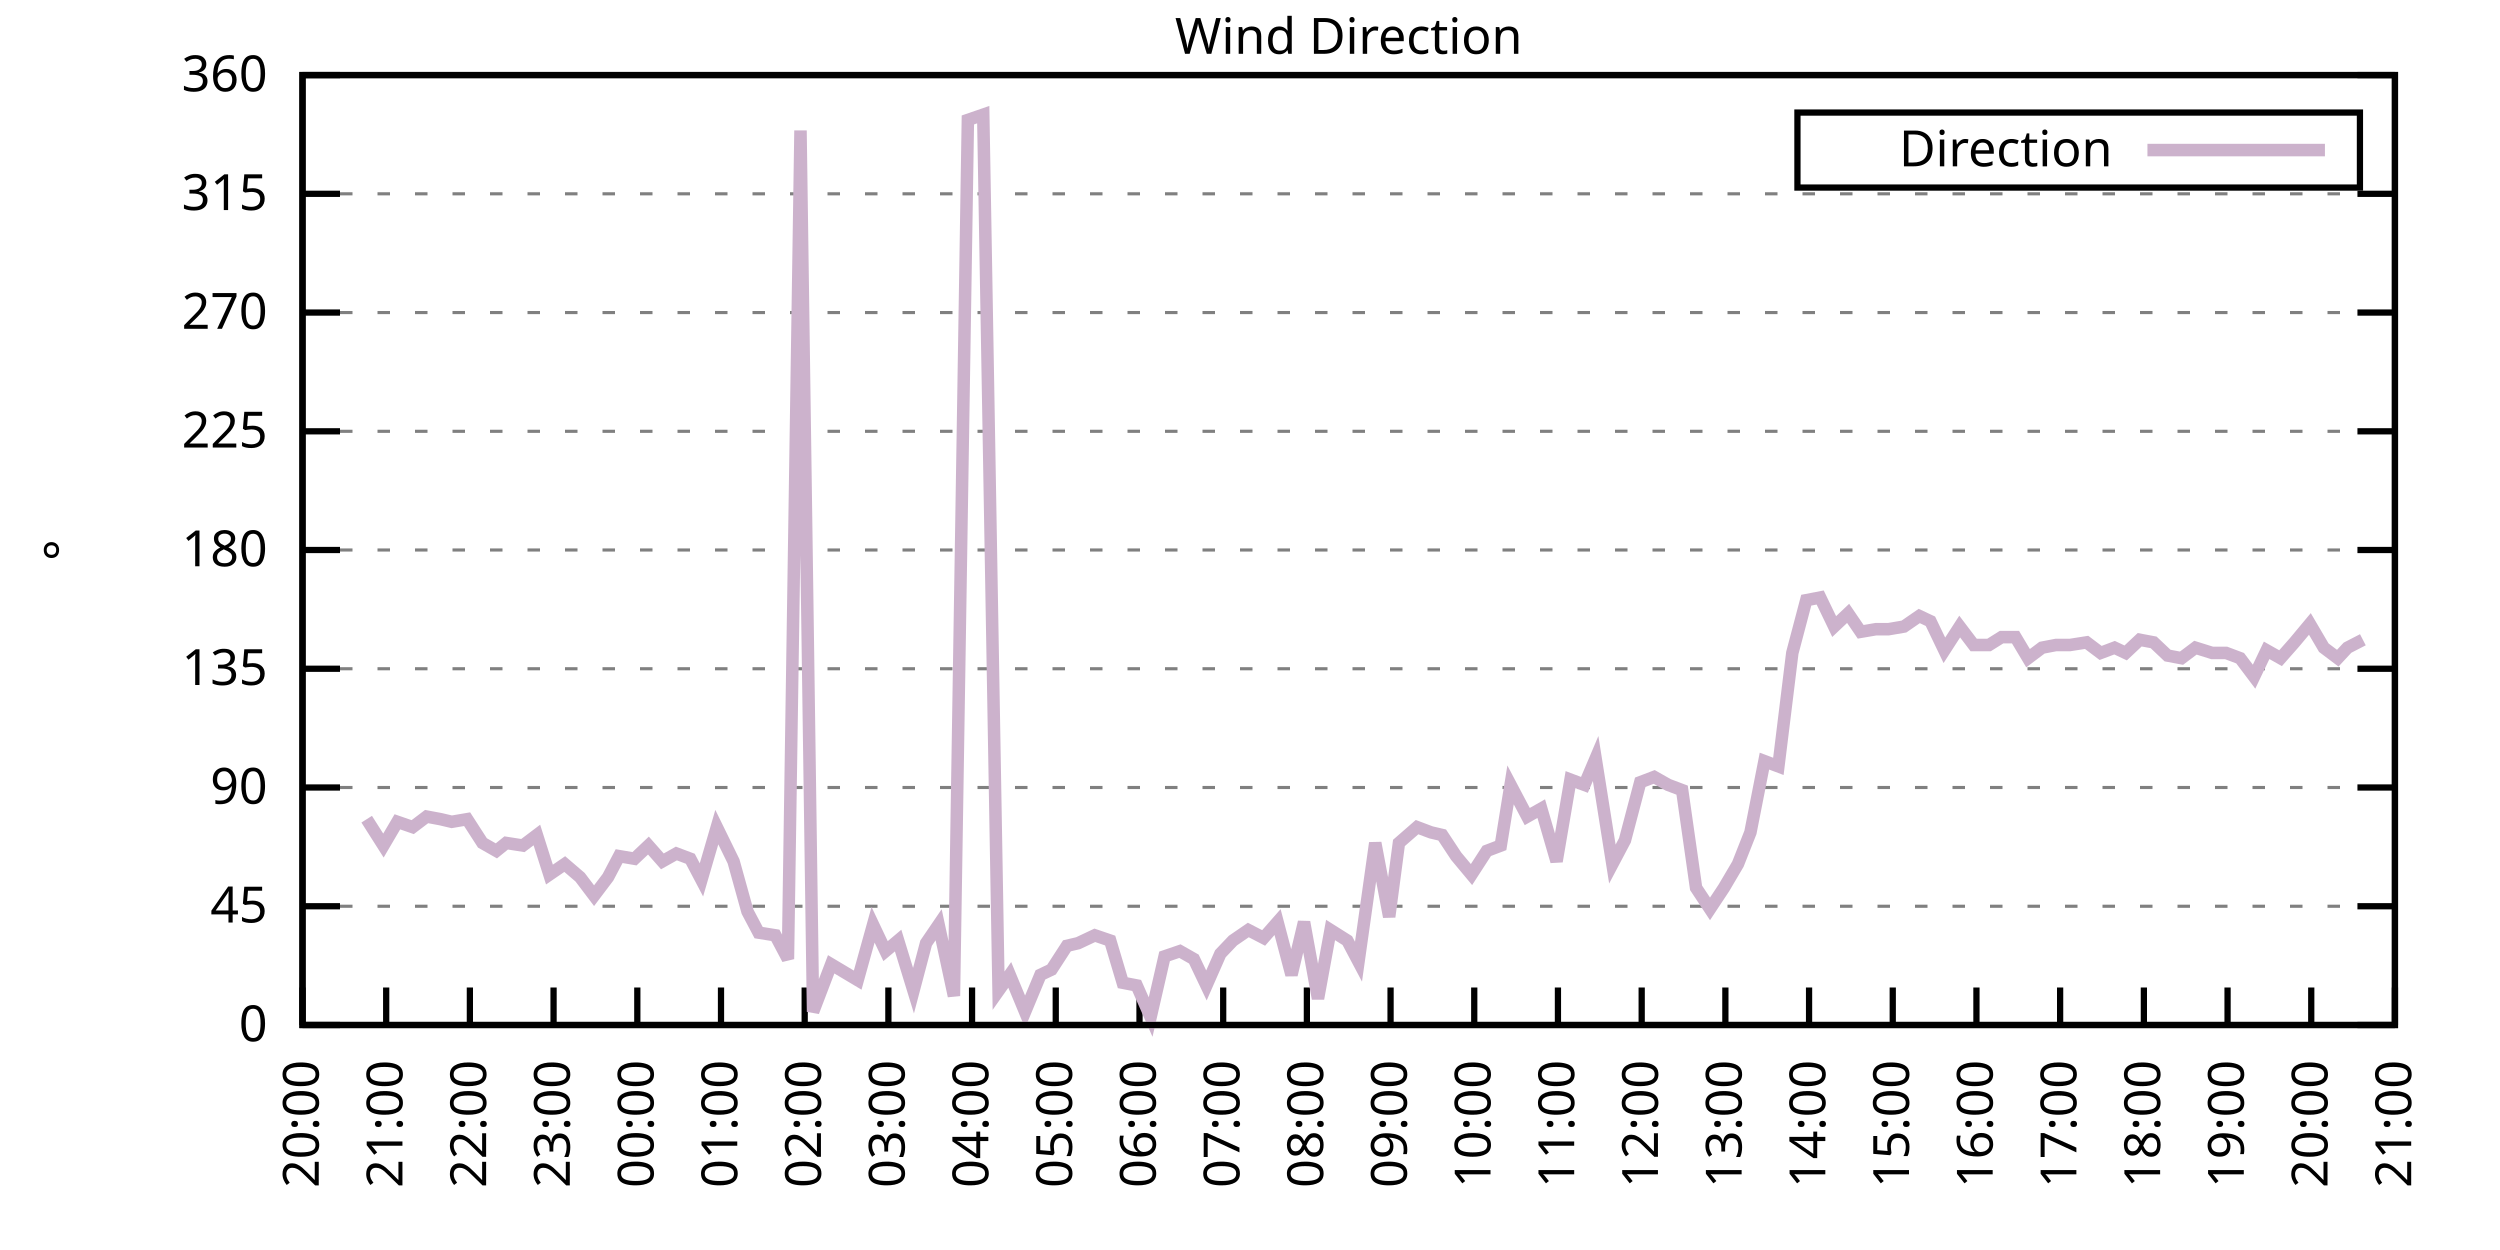
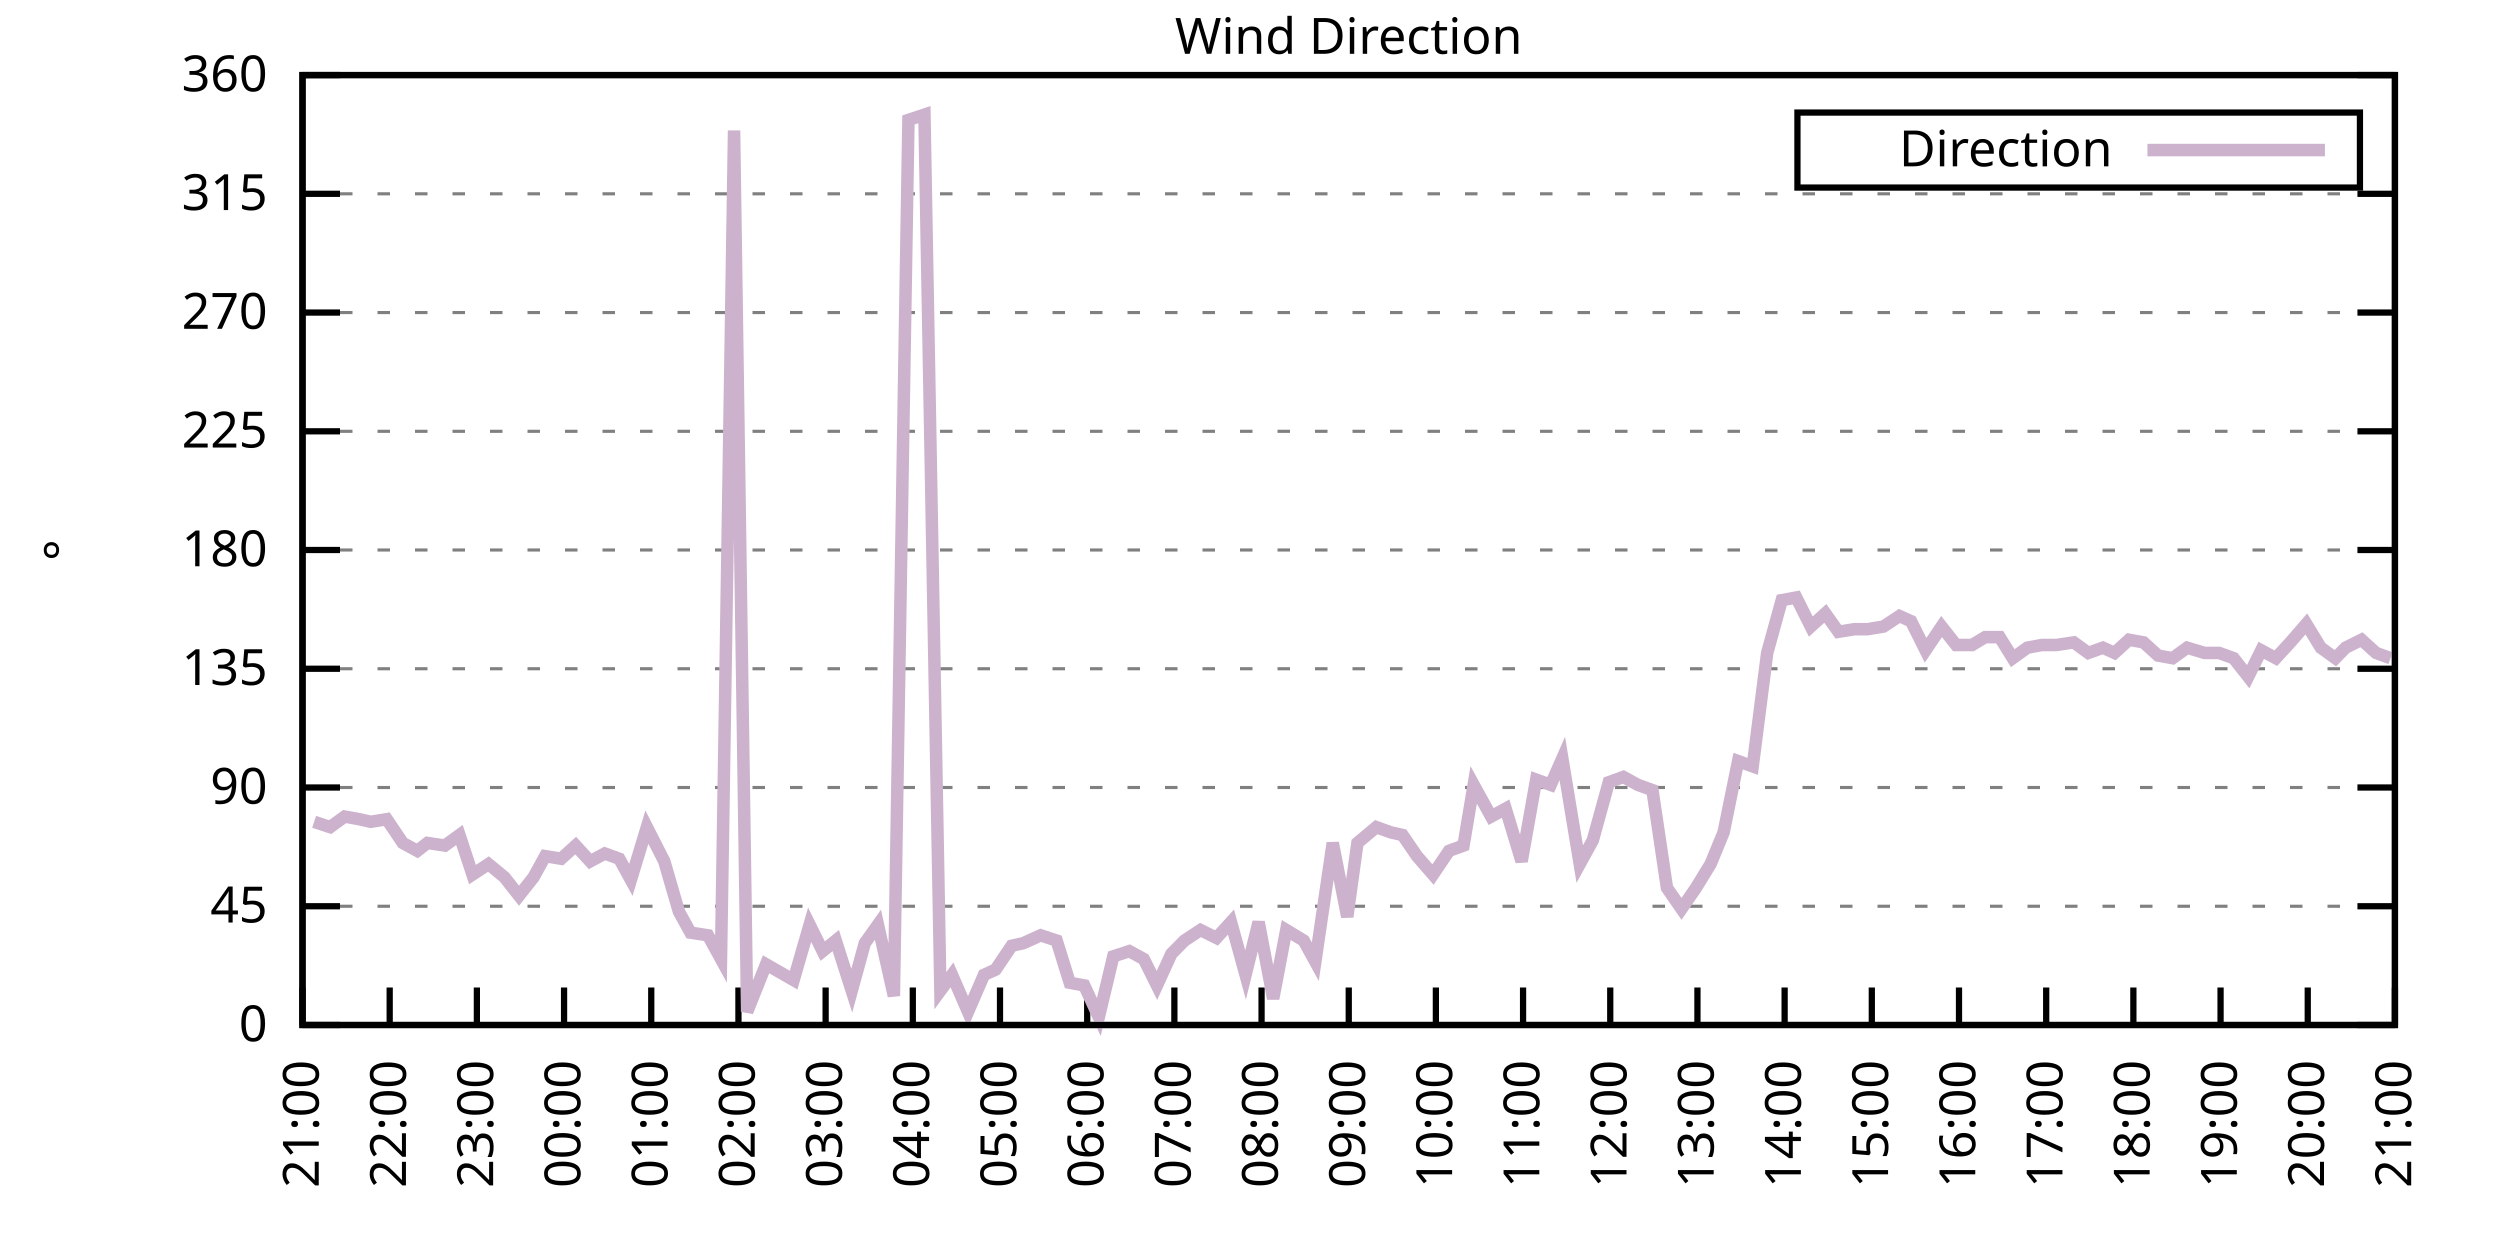
<svg xmlns="http://www.w3.org/2000/svg" xmlns:xlink="http://www.w3.org/1999/xlink" width="400" height="200" viewBox="0 0 400 200">
  <g id="gnuplot_canvas">
    <rect x="0" y="0" width="400" height="200" fill="none" />
    <defs>
      <circle id="gpDot" r="0.5" stroke-width="0.5" stroke="currentColor" />
      <path id="gpPt0" stroke-width="0.333" stroke="currentColor" d="M-1,0 h2 M0,-1 v2" />
      <path id="gpPt1" stroke-width="0.333" stroke="currentColor" d="M-1,-1 L1,1 M1,-1 L-1,1" />
      <path id="gpPt2" stroke-width="0.333" stroke="currentColor" d="M-1,0 L1,0 M0,-1 L0,1 M-1,-1 L1,1 M-1,1 L1,-1" />
      <rect id="gpPt3" stroke-width="0.333" stroke="currentColor" x="-1" y="-1" width="2" height="2" />
      <rect id="gpPt4" stroke-width="0.333" stroke="currentColor" fill="currentColor" x="-1" y="-1" width="2" height="2" />
      <circle id="gpPt5" stroke-width="0.333" stroke="currentColor" cx="0" cy="0" r="1" />
      <use xlink:href="#gpPt5" id="gpPt6" fill="currentColor" stroke="none" />
      <path id="gpPt7" stroke-width="0.333" stroke="currentColor" d="M0,-1.33 L-1.33,0.67 L1.33,0.67 z" />
      <use xlink:href="#gpPt7" id="gpPt8" fill="currentColor" stroke="none" />
      <use xlink:href="#gpPt7" id="gpPt9" stroke="currentColor" transform="rotate(180)" />
      <use xlink:href="#gpPt9" id="gpPt10" fill="currentColor" stroke="none" />
      <use xlink:href="#gpPt3" id="gpPt11" stroke="currentColor" transform="rotate(45)" />
      <use xlink:href="#gpPt11" id="gpPt12" fill="currentColor" stroke="none" />
      <path id="gpPt13" stroke-width="0.333" stroke="currentColor" d="M0,1.330 L1.265,0.411 L0.782,-1.067 L-0.782,-1.076 L-1.265,0.411 z" />
      <use xlink:href="#gpPt13" id="gpPt14" fill="currentColor" stroke="none" />
      <filter id="textbox" filterUnits="objectBoundingBox" x="0" y="0" height="1" width="1">
        <feFlood flood-color="white" flood-opacity="1" result="bgnd" />
        <feComposite in="SourceGraphic" in2="bgnd" operator="atop" />
      </filter>
      <filter id="greybox" filterUnits="objectBoundingBox" x="0" y="0" height="1" width="1">
        <feFlood flood-color="lightgrey" flood-opacity="1" result="grey" />
        <feComposite in="SourceGraphic" in2="grey" operator="atop" />
      </filter>
    </defs>
    <g fill="none" color="white" stroke="currentColor" stroke-width="1.00" stroke-linecap="butt" stroke-linejoin="miter">
</g>
    <g fill="none" color="black" stroke="currentColor" stroke-width="1.00" stroke-linecap="butt" stroke-linejoin="miter">
      <g stroke="none" shape-rendering="crispEdges">
        <polygon fill="rgb(255, 255, 255)" points="48.40,164.00 383.18,164.00 383.18,12.02 48.40,12.02 " />
      </g>
    </g>
    <g fill="none" color="black" stroke="currentColor" stroke-width="1.00" stroke-linecap="butt" stroke-linejoin="miter">
</g>
    <g fill="none" color="black" stroke="black" stroke-width="0.50" stroke-linecap="butt" stroke-linejoin="miter">
</g>
    <g fill="none" color="gray" stroke="currentColor" stroke-width="0.50" stroke-linecap="butt" stroke-linejoin="miter">
      <path stroke="gray" stroke-dasharray="2,4" class="gridline" d="M48.40,164.00 L383.19,164.00  " />
    </g>
    <g fill="none" color="gray" stroke="gray" stroke-width="1.00" stroke-linecap="butt" stroke-linejoin="miter">
</g>
    <g fill="none" color="black" stroke="currentColor" stroke-width="1.00" stroke-linecap="butt" stroke-linejoin="miter">
      <path stroke="black" d="M48.40,164.00 L54.40,164.00 M383.19,164.00 L377.19,164.00  " />
      <g transform="translate(42.80,166.60)" stroke="none" fill="black" font-family="Sans" font-size="8.00" text-anchor="end">
        <text>
          <tspan font-family="Sans"> 0</tspan>
        </text>
      </g>
    </g>
    <g fill="none" color="black" stroke="currentColor" stroke-width="1.00" stroke-linecap="butt" stroke-linejoin="miter">
</g>
    <g fill="none" color="black" stroke="black" stroke-width="0.50" stroke-linecap="butt" stroke-linejoin="miter">
</g>
    <g fill="none" color="gray" stroke="currentColor" stroke-width="0.50" stroke-linecap="butt" stroke-linejoin="miter">
      <path stroke="gray" stroke-dasharray="2,4" class="gridline" d="M48.40,145.00 L383.19,145.00  " />
    </g>
    <g fill="none" color="gray" stroke="gray" stroke-width="1.00" stroke-linecap="butt" stroke-linejoin="miter">
</g>
    <g fill="none" color="black" stroke="currentColor" stroke-width="1.00" stroke-linecap="butt" stroke-linejoin="miter">
      <path stroke="black" d="M48.40,145.00 L54.40,145.00 M383.19,145.00 L377.19,145.00  " />
      <g transform="translate(42.80,147.60)" stroke="none" fill="black" font-family="Sans" font-size="8.00" text-anchor="end">
        <text>
          <tspan font-family="Sans"> 45</tspan>
        </text>
      </g>
    </g>
    <g fill="none" color="black" stroke="currentColor" stroke-width="1.00" stroke-linecap="butt" stroke-linejoin="miter">
</g>
    <g fill="none" color="black" stroke="black" stroke-width="0.50" stroke-linecap="butt" stroke-linejoin="miter">
</g>
    <g fill="none" color="gray" stroke="currentColor" stroke-width="0.50" stroke-linecap="butt" stroke-linejoin="miter">
      <path stroke="gray" stroke-dasharray="2,4" class="gridline" d="M48.40,126.00 L383.19,126.00  " />
    </g>
    <g fill="none" color="gray" stroke="gray" stroke-width="1.00" stroke-linecap="butt" stroke-linejoin="miter">
</g>
    <g fill="none" color="black" stroke="currentColor" stroke-width="1.00" stroke-linecap="butt" stroke-linejoin="miter">
      <path stroke="black" d="M48.40,126.00 L54.40,126.00 M383.19,126.00 L377.19,126.00  " />
      <g transform="translate(42.80,128.60)" stroke="none" fill="black" font-family="Sans" font-size="8.00" text-anchor="end">
        <text>
          <tspan font-family="Sans"> 90</tspan>
        </text>
      </g>
    </g>
    <g fill="none" color="black" stroke="currentColor" stroke-width="1.00" stroke-linecap="butt" stroke-linejoin="miter">
</g>
    <g fill="none" color="black" stroke="black" stroke-width="0.50" stroke-linecap="butt" stroke-linejoin="miter">
</g>
    <g fill="none" color="gray" stroke="currentColor" stroke-width="0.50" stroke-linecap="butt" stroke-linejoin="miter">
      <path stroke="gray" stroke-dasharray="2,4" class="gridline" d="M48.40,107.00 L383.19,107.00  " />
    </g>
    <g fill="none" color="gray" stroke="gray" stroke-width="1.00" stroke-linecap="butt" stroke-linejoin="miter">
</g>
    <g fill="none" color="black" stroke="currentColor" stroke-width="1.00" stroke-linecap="butt" stroke-linejoin="miter">
      <path stroke="black" d="M48.40,107.00 L54.40,107.00 M383.19,107.00 L377.19,107.00  " />
      <g transform="translate(42.80,109.60)" stroke="none" fill="black" font-family="Sans" font-size="8.00" text-anchor="end">
        <text>
          <tspan font-family="Sans"> 135</tspan>
        </text>
      </g>
    </g>
    <g fill="none" color="black" stroke="currentColor" stroke-width="1.00" stroke-linecap="butt" stroke-linejoin="miter">
</g>
    <g fill="none" color="black" stroke="black" stroke-width="0.50" stroke-linecap="butt" stroke-linejoin="miter">
</g>
    <g fill="none" color="gray" stroke="currentColor" stroke-width="0.50" stroke-linecap="butt" stroke-linejoin="miter">
      <path stroke="gray" stroke-dasharray="2,4" class="gridline" d="M48.40,88.00 L383.19,88.00  " />
    </g>
    <g fill="none" color="gray" stroke="gray" stroke-width="1.00" stroke-linecap="butt" stroke-linejoin="miter">
</g>
    <g fill="none" color="black" stroke="currentColor" stroke-width="1.00" stroke-linecap="butt" stroke-linejoin="miter">
      <path stroke="black" d="M48.40,88.00 L54.40,88.00 M383.19,88.00 L377.19,88.00  " />
      <g transform="translate(42.80,90.60)" stroke="none" fill="black" font-family="Sans" font-size="8.00" text-anchor="end">
        <text>
          <tspan font-family="Sans"> 180</tspan>
        </text>
      </g>
    </g>
    <g fill="none" color="black" stroke="currentColor" stroke-width="1.00" stroke-linecap="butt" stroke-linejoin="miter">
</g>
    <g fill="none" color="black" stroke="black" stroke-width="0.50" stroke-linecap="butt" stroke-linejoin="miter">
</g>
    <g fill="none" color="gray" stroke="currentColor" stroke-width="0.50" stroke-linecap="butt" stroke-linejoin="miter">
      <path stroke="gray" stroke-dasharray="2,4" class="gridline" d="M48.40,69.01 L383.19,69.01  " />
    </g>
    <g fill="none" color="gray" stroke="gray" stroke-width="1.00" stroke-linecap="butt" stroke-linejoin="miter">
</g>
    <g fill="none" color="black" stroke="currentColor" stroke-width="1.00" stroke-linecap="butt" stroke-linejoin="miter">
      <path stroke="black" d="M48.40,69.01 L54.40,69.01 M383.19,69.01 L377.19,69.01  " />
      <g transform="translate(42.80,71.61)" stroke="none" fill="black" font-family="Sans" font-size="8.00" text-anchor="end">
        <text>
          <tspan font-family="Sans"> 225</tspan>
        </text>
      </g>
    </g>
    <g fill="none" color="black" stroke="currentColor" stroke-width="1.00" stroke-linecap="butt" stroke-linejoin="miter">
</g>
    <g fill="none" color="black" stroke="black" stroke-width="0.50" stroke-linecap="butt" stroke-linejoin="miter">
</g>
    <g fill="none" color="gray" stroke="currentColor" stroke-width="0.50" stroke-linecap="butt" stroke-linejoin="miter">
      <path stroke="gray" stroke-dasharray="2,4" class="gridline" d="M48.40,50.01 L383.19,50.01  " />
    </g>
    <g fill="none" color="gray" stroke="gray" stroke-width="1.00" stroke-linecap="butt" stroke-linejoin="miter">
</g>
    <g fill="none" color="black" stroke="currentColor" stroke-width="1.00" stroke-linecap="butt" stroke-linejoin="miter">
      <path stroke="black" d="M48.40,50.01 L54.40,50.01 M383.19,50.01 L377.19,50.01  " />
      <g transform="translate(42.80,52.61)" stroke="none" fill="black" font-family="Sans" font-size="8.00" text-anchor="end">
        <text>
          <tspan font-family="Sans"> 270</tspan>
        </text>
      </g>
    </g>
    <g fill="none" color="black" stroke="currentColor" stroke-width="1.00" stroke-linecap="butt" stroke-linejoin="miter">
</g>
    <g fill="none" color="black" stroke="black" stroke-width="0.50" stroke-linecap="butt" stroke-linejoin="miter">
</g>
    <g fill="none" color="gray" stroke="currentColor" stroke-width="0.50" stroke-linecap="butt" stroke-linejoin="miter">
      <path stroke="gray" stroke-dasharray="2,4" class="gridline" d="M48.40,31.01 L383.19,31.01  " />
    </g>
    <g fill="none" color="gray" stroke="gray" stroke-width="1.00" stroke-linecap="butt" stroke-linejoin="miter">
</g>
    <g fill="none" color="black" stroke="currentColor" stroke-width="1.00" stroke-linecap="butt" stroke-linejoin="miter">
      <path stroke="black" d="M48.40,31.01 L54.40,31.01 M383.19,31.01 L377.19,31.01  " />
      <g transform="translate(42.80,33.61)" stroke="none" fill="black" font-family="Sans" font-size="8.00" text-anchor="end">
        <text>
          <tspan font-family="Sans"> 315</tspan>
        </text>
      </g>
    </g>
    <g fill="none" color="black" stroke="currentColor" stroke-width="1.00" stroke-linecap="butt" stroke-linejoin="miter">
</g>
    <g fill="none" color="black" stroke="black" stroke-width="0.50" stroke-linecap="butt" stroke-linejoin="miter">
</g>
    <g fill="none" color="gray" stroke="currentColor" stroke-width="0.50" stroke-linecap="butt" stroke-linejoin="miter">
      <path stroke="gray" stroke-dasharray="2,4" class="gridline" d="M48.40,12.01 L383.19,12.01  " />
    </g>
    <g fill="none" color="gray" stroke="gray" stroke-width="1.00" stroke-linecap="butt" stroke-linejoin="miter">
</g>
    <g fill="none" color="black" stroke="currentColor" stroke-width="1.00" stroke-linecap="butt" stroke-linejoin="miter">
      <path stroke="black" d="M48.40,12.01 L54.40,12.01 M383.19,12.01 L377.19,12.01  " />
      <g transform="translate(42.80,14.61)" stroke="none" fill="black" font-family="Sans" font-size="8.00" text-anchor="end">
        <text>
          <tspan font-family="Sans"> 360</tspan>
        </text>
      </g>
    </g>
    <g fill="none" color="black" stroke="currentColor" stroke-width="1.00" stroke-linecap="butt" stroke-linejoin="miter">
      <path stroke="black" d="M48.40,164.00 L48.40,158.00  " />
      <g transform="translate(51.00,169.60) rotate(270.00)" stroke="none" fill="black" font-family="Sans" font-size="8.00" text-anchor="end">
        <text>
-           <tspan font-family="Sans">20:00</tspan>
-         </text>
-       </g>
-     </g>
-     <g fill="none" color="black" stroke="currentColor" stroke-width="1.00" stroke-linecap="butt" stroke-linejoin="miter">
-       <path stroke="black" d="M61.79,164.00 L61.79,158.00  " />
-       <g transform="translate(64.39,169.60) rotate(270.00)" stroke="none" fill="black" font-family="Sans" font-size="8.00" text-anchor="end">
-         <text>
          <tspan font-family="Sans">21:00</tspan>
        </text>
      </g>
    </g>
    <g fill="none" color="black" stroke="currentColor" stroke-width="1.00" stroke-linecap="butt" stroke-linejoin="miter">
-       <path stroke="black" d="M75.18,164.00 L75.18,158.00  " />
-       <g transform="translate(77.78,169.60) rotate(270.00)" stroke="none" fill="black" font-family="Sans" font-size="8.00" text-anchor="end">
+       <path stroke="black" d="M62.35,164.00 L62.35,158.00  " />
+       <g transform="translate(64.95,169.60) rotate(270.00)" stroke="none" fill="black" font-family="Sans" font-size="8.00" text-anchor="end">
        <text>
          <tspan font-family="Sans">22:00</tspan>
        </text>
      </g>
    </g>
    <g fill="none" color="black" stroke="currentColor" stroke-width="1.00" stroke-linecap="butt" stroke-linejoin="miter">
-       <path stroke="black" d="M88.57,164.00 L88.57,158.00  " />
-       <g transform="translate(91.17,169.60) rotate(270.00)" stroke="none" fill="black" font-family="Sans" font-size="8.00" text-anchor="end">
+       <path stroke="black" d="M76.30,164.00 L76.30,158.00  " />
+       <g transform="translate(78.90,169.60) rotate(270.00)" stroke="none" fill="black" font-family="Sans" font-size="8.00" text-anchor="end">
        <text>
          <tspan font-family="Sans">23:00</tspan>
        </text>
      </g>
    </g>
    <g fill="none" color="black" stroke="currentColor" stroke-width="1.00" stroke-linecap="butt" stroke-linejoin="miter">
-       <path stroke="black" d="M101.97,164.00 L101.97,158.00  " />
-       <g transform="translate(104.57,169.60) rotate(270.00)" stroke="none" fill="black" font-family="Sans" font-size="8.00" text-anchor="end">
+       <path stroke="black" d="M90.25,164.00 L90.25,158.00  " />
+       <g transform="translate(92.85,169.60) rotate(270.00)" stroke="none" fill="black" font-family="Sans" font-size="8.00" text-anchor="end">
        <text>
          <tspan font-family="Sans">00:00</tspan>
        </text>
      </g>
    </g>
    <g fill="none" color="black" stroke="currentColor" stroke-width="1.00" stroke-linecap="butt" stroke-linejoin="miter">
-       <path stroke="black" d="M115.36,164.00 L115.36,158.00  " />
-       <g transform="translate(117.96,169.60) rotate(270.00)" stroke="none" fill="black" font-family="Sans" font-size="8.00" text-anchor="end">
+       <path stroke="black" d="M104.20,164.00 L104.20,158.00  " />
+       <g transform="translate(106.80,169.60) rotate(270.00)" stroke="none" fill="black" font-family="Sans" font-size="8.00" text-anchor="end">
        <text>
          <tspan font-family="Sans">01:00</tspan>
        </text>
      </g>
    </g>
    <g fill="none" color="black" stroke="currentColor" stroke-width="1.00" stroke-linecap="butt" stroke-linejoin="miter">
-       <path stroke="black" d="M128.75,164.00 L128.75,158.00  " />
-       <g transform="translate(131.35,169.60) rotate(270.00)" stroke="none" fill="black" font-family="Sans" font-size="8.00" text-anchor="end">
+       <path stroke="black" d="M118.15,164.00 L118.15,158.00  " />
+       <g transform="translate(120.75,169.60) rotate(270.00)" stroke="none" fill="black" font-family="Sans" font-size="8.00" text-anchor="end">
        <text>
          <tspan font-family="Sans">02:00</tspan>
        </text>
      </g>
    </g>
    <g fill="none" color="black" stroke="currentColor" stroke-width="1.00" stroke-linecap="butt" stroke-linejoin="miter">
-       <path stroke="black" d="M142.14,164.00 L142.14,158.00  " />
-       <g transform="translate(144.74,169.60) rotate(270.00)" stroke="none" fill="black" font-family="Sans" font-size="8.00" text-anchor="end">
+       <path stroke="black" d="M132.10,164.00 L132.10,158.00  " />
+       <g transform="translate(134.70,169.60) rotate(270.00)" stroke="none" fill="black" font-family="Sans" font-size="8.00" text-anchor="end">
        <text>
          <tspan font-family="Sans">03:00</tspan>
        </text>
      </g>
    </g>
    <g fill="none" color="black" stroke="currentColor" stroke-width="1.00" stroke-linecap="butt" stroke-linejoin="miter">
-       <path stroke="black" d="M155.53,164.00 L155.53,158.00  " />
-       <g transform="translate(158.13,169.60) rotate(270.00)" stroke="none" fill="black" font-family="Sans" font-size="8.00" text-anchor="end">
+       <path stroke="black" d="M146.05,164.00 L146.05,158.00  " />
+       <g transform="translate(148.65,169.60) rotate(270.00)" stroke="none" fill="black" font-family="Sans" font-size="8.00" text-anchor="end">
        <text>
          <tspan font-family="Sans">04:00</tspan>
        </text>
      </g>
    </g>
    <g fill="none" color="black" stroke="currentColor" stroke-width="1.00" stroke-linecap="butt" stroke-linejoin="miter">
-       <path stroke="black" d="M168.92,164.00 L168.92,158.00  " />
-       <g transform="translate(171.52,169.60) rotate(270.00)" stroke="none" fill="black" font-family="Sans" font-size="8.00" text-anchor="end">
+       <path stroke="black" d="M160.00,164.00 L160.00,158.00  " />
+       <g transform="translate(162.60,169.60) rotate(270.00)" stroke="none" fill="black" font-family="Sans" font-size="8.00" text-anchor="end">
        <text>
          <tspan font-family="Sans">05:00</tspan>
        </text>
      </g>
    </g>
    <g fill="none" color="black" stroke="currentColor" stroke-width="1.00" stroke-linecap="butt" stroke-linejoin="miter">
-       <path stroke="black" d="M182.32,164.00 L182.32,158.00  " />
-       <g transform="translate(184.92,169.60) rotate(270.00)" stroke="none" fill="black" font-family="Sans" font-size="8.00" text-anchor="end">
+       <path stroke="black" d="M173.95,164.00 L173.95,158.00  " />
+       <g transform="translate(176.55,169.60) rotate(270.00)" stroke="none" fill="black" font-family="Sans" font-size="8.00" text-anchor="end">
        <text>
          <tspan font-family="Sans">06:00</tspan>
        </text>
      </g>
    </g>
    <g fill="none" color="black" stroke="currentColor" stroke-width="1.00" stroke-linecap="butt" stroke-linejoin="miter">
-       <path stroke="black" d="M195.71,164.00 L195.71,158.00  " />
-       <g transform="translate(198.31,169.60) rotate(270.00)" stroke="none" fill="black" font-family="Sans" font-size="8.00" text-anchor="end">
+       <path stroke="black" d="M187.90,164.00 L187.90,158.00  " />
+       <g transform="translate(190.50,169.60) rotate(270.00)" stroke="none" fill="black" font-family="Sans" font-size="8.00" text-anchor="end">
        <text>
          <tspan font-family="Sans">07:00</tspan>
        </text>
      </g>
    </g>
    <g fill="none" color="black" stroke="currentColor" stroke-width="1.00" stroke-linecap="butt" stroke-linejoin="miter">
-       <path stroke="black" d="M209.10,164.00 L209.10,158.00  " />
-       <g transform="translate(211.70,169.60) rotate(270.00)" stroke="none" fill="black" font-family="Sans" font-size="8.00" text-anchor="end">
+       <path stroke="black" d="M201.85,164.00 L201.85,158.00  " />
+       <g transform="translate(204.45,169.60) rotate(270.00)" stroke="none" fill="black" font-family="Sans" font-size="8.00" text-anchor="end">
        <text>
          <tspan font-family="Sans">08:00</tspan>
        </text>
      </g>
    </g>
    <g fill="none" color="black" stroke="currentColor" stroke-width="1.00" stroke-linecap="butt" stroke-linejoin="miter">
-       <path stroke="black" d="M222.49,164.00 L222.49,158.00  " />
-       <g transform="translate(225.09,169.60) rotate(270.00)" stroke="none" fill="black" font-family="Sans" font-size="8.00" text-anchor="end">
+       <path stroke="black" d="M215.80,164.00 L215.80,158.00  " />
+       <g transform="translate(218.40,169.60) rotate(270.00)" stroke="none" fill="black" font-family="Sans" font-size="8.00" text-anchor="end">
        <text>
          <tspan font-family="Sans">09:00</tspan>
        </text>
      </g>
    </g>
    <g fill="none" color="black" stroke="currentColor" stroke-width="1.00" stroke-linecap="butt" stroke-linejoin="miter">
-       <path stroke="black" d="M235.88,164.00 L235.88,158.00  " />
-       <g transform="translate(238.48,169.60) rotate(270.00)" stroke="none" fill="black" font-family="Sans" font-size="8.00" text-anchor="end">
+       <path stroke="black" d="M229.74,164.00 L229.74,158.00  " />
+       <g transform="translate(232.34,169.60) rotate(270.00)" stroke="none" fill="black" font-family="Sans" font-size="8.00" text-anchor="end">
        <text>
          <tspan font-family="Sans">10:00</tspan>
        </text>
      </g>
    </g>
    <g fill="none" color="black" stroke="currentColor" stroke-width="1.00" stroke-linecap="butt" stroke-linejoin="miter">
-       <path stroke="black" d="M249.27,164.00 L249.27,158.00  " />
-       <g transform="translate(251.87,169.60) rotate(270.00)" stroke="none" fill="black" font-family="Sans" font-size="8.00" text-anchor="end">
+       <path stroke="black" d="M243.69,164.00 L243.69,158.00  " />
+       <g transform="translate(246.29,169.60) rotate(270.00)" stroke="none" fill="black" font-family="Sans" font-size="8.00" text-anchor="end">
        <text>
          <tspan font-family="Sans">11:00</tspan>
        </text>
      </g>
    </g>
    <g fill="none" color="black" stroke="currentColor" stroke-width="1.00" stroke-linecap="butt" stroke-linejoin="miter">
-       <path stroke="black" d="M262.67,164.00 L262.67,158.00  " />
-       <g transform="translate(265.27,169.60) rotate(270.00)" stroke="none" fill="black" font-family="Sans" font-size="8.00" text-anchor="end">
+       <path stroke="black" d="M257.64,164.00 L257.64,158.00  " />
+       <g transform="translate(260.24,169.60) rotate(270.00)" stroke="none" fill="black" font-family="Sans" font-size="8.00" text-anchor="end">
        <text>
          <tspan font-family="Sans">12:00</tspan>
        </text>
      </g>
    </g>
    <g fill="none" color="black" stroke="currentColor" stroke-width="1.00" stroke-linecap="butt" stroke-linejoin="miter">
-       <path stroke="black" d="M276.06,164.00 L276.06,158.00  " />
-       <g transform="translate(278.66,169.60) rotate(270.00)" stroke="none" fill="black" font-family="Sans" font-size="8.00" text-anchor="end">
+       <path stroke="black" d="M271.59,164.00 L271.59,158.00  " />
+       <g transform="translate(274.19,169.60) rotate(270.00)" stroke="none" fill="black" font-family="Sans" font-size="8.00" text-anchor="end">
        <text>
          <tspan font-family="Sans">13:00</tspan>
        </text>
      </g>
    </g>
    <g fill="none" color="black" stroke="currentColor" stroke-width="1.00" stroke-linecap="butt" stroke-linejoin="miter">
-       <path stroke="black" d="M289.45,164.00 L289.45,158.00  " />
-       <g transform="translate(292.05,169.60) rotate(270.00)" stroke="none" fill="black" font-family="Sans" font-size="8.00" text-anchor="end">
+       <path stroke="black" d="M285.54,164.00 L285.54,158.00  " />
+       <g transform="translate(288.14,169.60) rotate(270.00)" stroke="none" fill="black" font-family="Sans" font-size="8.00" text-anchor="end">
        <text>
          <tspan font-family="Sans">14:00</tspan>
        </text>
      </g>
    </g>
    <g fill="none" color="black" stroke="currentColor" stroke-width="1.00" stroke-linecap="butt" stroke-linejoin="miter">
-       <path stroke="black" d="M302.84,164.00 L302.84,158.00  " />
-       <g transform="translate(305.44,169.60) rotate(270.00)" stroke="none" fill="black" font-family="Sans" font-size="8.00" text-anchor="end">
+       <path stroke="black" d="M299.49,164.00 L299.49,158.00  " />
+       <g transform="translate(302.09,169.60) rotate(270.00)" stroke="none" fill="black" font-family="Sans" font-size="8.00" text-anchor="end">
        <text>
          <tspan font-family="Sans">15:00</tspan>
        </text>
      </g>
    </g>
    <g fill="none" color="black" stroke="currentColor" stroke-width="1.00" stroke-linecap="butt" stroke-linejoin="miter">
-       <path stroke="black" d="M316.23,164.00 L316.23,158.00  " />
-       <g transform="translate(318.83,169.60) rotate(270.00)" stroke="none" fill="black" font-family="Sans" font-size="8.00" text-anchor="end">
+       <path stroke="black" d="M313.44,164.00 L313.44,158.00  " />
+       <g transform="translate(316.04,169.60) rotate(270.00)" stroke="none" fill="black" font-family="Sans" font-size="8.00" text-anchor="end">
        <text>
          <tspan font-family="Sans">16:00</tspan>
        </text>
      </g>
    </g>
    <g fill="none" color="black" stroke="currentColor" stroke-width="1.00" stroke-linecap="butt" stroke-linejoin="miter">
-       <path stroke="black" d="M329.62,164.00 L329.62,158.00  " />
-       <g transform="translate(332.22,169.60) rotate(270.00)" stroke="none" fill="black" font-family="Sans" font-size="8.00" text-anchor="end">
+       <path stroke="black" d="M327.39,164.00 L327.39,158.00  " />
+       <g transform="translate(329.99,169.60) rotate(270.00)" stroke="none" fill="black" font-family="Sans" font-size="8.00" text-anchor="end">
        <text>
          <tspan font-family="Sans">17:00</tspan>
        </text>
      </g>
    </g>
    <g fill="none" color="black" stroke="currentColor" stroke-width="1.00" stroke-linecap="butt" stroke-linejoin="miter">
-       <path stroke="black" d="M343.02,164.00 L343.02,158.00  " />
-       <g transform="translate(345.62,169.60) rotate(270.00)" stroke="none" fill="black" font-family="Sans" font-size="8.00" text-anchor="end">
+       <path stroke="black" d="M341.34,164.00 L341.34,158.00  " />
+       <g transform="translate(343.94,169.60) rotate(270.00)" stroke="none" fill="black" font-family="Sans" font-size="8.00" text-anchor="end">
        <text>
          <tspan font-family="Sans">18:00</tspan>
        </text>
      </g>
    </g>
    <g fill="none" color="black" stroke="currentColor" stroke-width="1.00" stroke-linecap="butt" stroke-linejoin="miter">
-       <path stroke="black" d="M356.41,164.00 L356.41,158.00  " />
-       <g transform="translate(359.01,169.60) rotate(270.00)" stroke="none" fill="black" font-family="Sans" font-size="8.00" text-anchor="end">
+       <path stroke="black" d="M355.29,164.00 L355.29,158.00  " />
+       <g transform="translate(357.89,169.60) rotate(270.00)" stroke="none" fill="black" font-family="Sans" font-size="8.00" text-anchor="end">
        <text>
          <tspan font-family="Sans">19:00</tspan>
        </text>
      </g>
    </g>
    <g fill="none" color="black" stroke="currentColor" stroke-width="1.00" stroke-linecap="butt" stroke-linejoin="miter">
-       <path stroke="black" d="M369.80,164.00 L369.80,158.00  " />
-       <g transform="translate(372.40,169.60) rotate(270.00)" stroke="none" fill="black" font-family="Sans" font-size="8.00" text-anchor="end">
+       <path stroke="black" d="M369.24,164.00 L369.24,158.00  " />
+       <g transform="translate(371.84,169.60) rotate(270.00)" stroke="none" fill="black" font-family="Sans" font-size="8.00" text-anchor="end">
        <text>
          <tspan font-family="Sans">20:00</tspan>
        </text>
      </g>
    </g>
    <g fill="none" color="black" stroke="currentColor" stroke-width="1.00" stroke-linecap="butt" stroke-linejoin="miter">
      <path stroke="black" d="M383.19,164.00 L383.19,158.00  " />
      <g transform="translate(385.79,169.60) rotate(270.00)" stroke="none" fill="black" font-family="Sans" font-size="8.00" text-anchor="end">
        <text>
          <tspan font-family="Sans">21:00</tspan>
        </text>
      </g>
    </g>
    <g fill="none" color="black" stroke="currentColor" stroke-width="1.00" stroke-linecap="butt" stroke-linejoin="miter">
</g>
    <g fill="none" color="black" stroke="currentColor" stroke-width="1.00" stroke-linecap="butt" stroke-linejoin="miter">
      <path stroke="black" d="M48.40,12.01 L48.40,164.00 L383.19,164.00 L383.19,12.01 L48.40,12.01 Z  " />
    </g>
    <g fill="none" color="black" stroke="currentColor" stroke-width="1.00" stroke-linecap="butt" stroke-linejoin="miter">
</g>
    <g fill="none" color="black" stroke="currentColor" stroke-width="1.00" stroke-linecap="butt" stroke-linejoin="miter">
      <path stroke="black" d="M287.59,30.01 L287.59,18.01 L377.59,18.01 L377.59,30.01 L287.59,30.01 Z  " />
    </g>
    <g id="Wind_direction_plot_1">
      <g fill="none" color="white" stroke="black" stroke-width="2.00" stroke-linecap="butt" stroke-linejoin="miter">
</g>
      <g fill="none" color="black" stroke="currentColor" stroke-width="2.00" stroke-linecap="butt" stroke-linejoin="miter">
        <g transform="translate(337.99,26.61)" stroke="none" fill="black" font-family="Sans" font-size="8.00" text-anchor="end">
          <text>
            <tspan font-family="Sans">Direction</tspan>
          </text>
        </g>
      </g>
      <g fill="none" color="black" stroke="currentColor" stroke-width="2.00" stroke-linecap="butt" stroke-linejoin="miter">
-         <path stroke="rgb(204, 178, 204)" d="M343.59,24.01 L371.99,24.01 M58.67,131.07 L61.35,135.29 L63.58,131.49 L66.03,132.34 L68.26,130.65 L70.50,131.07   L72.28,131.49 L74.74,131.07 L77.19,134.87 L79.42,136.14 L80.99,134.87 L83.66,135.29 L85.90,133.60 L87.91,139.93   L90.36,138.25 L92.82,140.36 L95.05,143.31 L97.28,140.36 L99.06,136.98 L101.52,137.40 L103.75,135.29 L105.98,137.82   L108.22,136.56 L110.45,137.40 L112.23,140.78 L114.69,132.34 L117.37,137.82 L119.60,145.85 L121.38,149.22 L124.06,149.65   L126.07,153.45 L128.08,20.88 L130.09,161.89 L132.99,154.29 L137.23,156.82 L139.69,147.96 L141.69,152.18 L143.70,150.49   L146.16,158.51 L148.17,150.91 L150.18,147.96 L152.63,159.36 L154.86,19.19 L157.32,18.34 L159.77,158.51 L161.56,155.98   L164.01,161.89 L166.47,155.98 L168.25,155.13 L170.71,151.33 L172.50,150.91 L175.17,149.65 L177.63,150.49 L179.64,157.24   L181.87,157.67 L184.10,162.73 L186.33,153.02 L188.79,152.18 L191.02,153.45 L193.03,157.67 L195.26,152.60 L197.27,150.49   L199.73,148.80 L202.18,150.07 L204.41,147.53 L206.64,155.98 L208.65,147.53 L210.88,159.78 L212.89,148.80 L215.57,150.49   L217.36,153.87 L220.04,134.87 L222.27,146.69 L223.83,134.87 L226.73,132.34 L228.96,133.18 L230.75,133.60 L232.98,136.98   L235.44,139.93 L237.89,136.14 L240.12,135.29 L241.69,125.58 L244.36,130.65 L246.60,129.38 L249.05,137.82 L251.28,124.74   L253.51,125.58 L255.30,121.36 L257.98,138.25 L259.99,134.45 L262.44,125.16 L264.67,124.31 L266.91,125.58 L269.14,126.42   L271.37,142.05 L273.60,145.42 L275.83,142.05 L278.07,138.25 L280.07,133.18 L282.31,121.78 L284.54,122.62 L286.77,104.47   L289.00,96.03 L291.23,95.60 L293.47,100.25 L295.70,98.14 L297.71,101.09 L300.16,100.67 L302.17,100.67 L304.63,100.25   L307.08,98.56 L308.87,99.40 L311.10,104.05 L313.55,100.25 L315.79,103.20 L318.24,103.20 L320.25,101.94 L322.48,101.94   L324.49,105.31 L326.72,103.63 L328.95,103.20 L331.19,103.20 L333.86,102.78 L336.10,104.47 L338.33,103.63 L340.11,104.47   L342.35,102.36 L344.58,102.78 L346.81,104.89 L349.04,105.31 L351.27,103.63 L353.95,104.47 L356.18,104.47 L358.42,105.31   L360.65,108.27 L362.66,104.05 L364.89,105.31 L367.12,102.78 L369.58,99.83 L371.81,103.63 L374.04,105.31 L375.60,103.63   L378.06,102.36  " />
+         <path stroke="rgb(204, 178, 204)" d="M343.59,24.01 L371.99,24.01 M50.26,131.49 L52.82,132.34 L55.14,130.65 L57.47,131.07 L59.33,131.49 L61.88,131.07   L64.44,134.87 L66.77,136.14 L68.39,134.87 L71.18,135.29 L73.51,133.60 L75.60,139.93 L78.16,138.25 L80.72,140.36   L83.04,143.31 L85.37,140.36 L87.23,136.98 L89.78,137.40 L92.11,135.29 L94.43,137.82 L96.76,136.56 L99.08,137.40   L100.94,140.78 L103.50,132.34 L106.29,137.82 L108.62,145.85 L110.48,149.22 L113.27,149.65 L115.36,153.45 L117.45,20.88   L119.54,161.89 L122.57,154.29 L126.98,156.82 L129.54,147.96 L131.63,152.18 L133.72,150.49 L136.28,158.51 L138.37,150.91   L140.47,147.96 L143.02,159.36 L145.35,19.19 L147.91,18.34 L150.46,158.51 L152.32,155.98 L154.88,161.89 L157.44,155.98   L159.30,155.13 L161.86,151.33 L163.72,150.91 L166.51,149.65 L169.06,150.49 L171.16,157.24 L173.48,157.67 L175.81,162.73   L178.13,153.02 L180.69,152.18 L183.01,153.45 L185.11,157.67 L187.43,152.60 L189.52,150.49 L192.08,148.80 L194.64,150.07   L196.96,147.53 L199.29,155.98 L201.38,147.53 L203.71,159.78 L205.80,148.80 L208.59,150.49 L210.45,153.87 L213.24,134.87   L215.56,146.69 L217.19,134.87 L220.21,132.34 L222.54,133.18 L224.40,133.60 L226.72,136.98 L229.28,139.93 L231.84,136.14   L234.16,135.29 L235.79,125.58 L238.58,130.65 L240.90,129.38 L243.46,137.82 L245.79,124.74 L248.11,125.58 L249.97,121.36   L252.76,138.25 L254.85,134.45 L257.41,125.16 L259.74,124.31 L262.06,125.58 L264.39,126.42 L266.71,142.05 L269.04,145.42   L271.36,142.05 L273.69,138.25 L275.78,133.18 L278.10,121.78 L280.43,122.62 L282.75,104.47 L285.08,96.03 L287.40,95.60   L289.73,100.25 L292.05,98.14 L294.15,101.09 L296.70,100.67 L298.80,100.67 L301.35,100.25 L303.91,98.56 L305.77,99.40   L308.09,104.05 L310.65,100.25 L312.98,103.20 L315.53,103.20 L317.63,101.94 L319.95,101.94 L322.04,105.31 L324.37,103.63   L326.69,103.20 L329.02,103.20 L331.81,102.78 L334.13,104.47 L336.46,103.63 L338.32,104.47 L340.64,102.36 L342.97,102.78   L345.29,104.89 L347.62,105.31 L349.94,103.63 L352.73,104.47 L355.06,104.47 L357.38,105.31 L359.71,108.27 L361.80,104.05   L364.13,105.31 L366.45,102.78 L369.01,99.83 L371.33,103.63 L373.66,105.31 L375.29,103.63 L377.84,102.36 L380.17,104.47   L382.49,105.31  " />
      </g>
    </g>
    <g fill="none" color="black" stroke="currentColor" stroke-width="2.00" stroke-linecap="butt" stroke-linejoin="miter">
</g>
    <g fill="none" color="black" stroke="black" stroke-width="1.00" stroke-linecap="butt" stroke-linejoin="miter">
</g>
    <g fill="none" color="black" stroke="currentColor" stroke-width="1.00" stroke-linecap="butt" stroke-linejoin="miter">
      <path stroke="black" d="M48.40,12.01 L48.40,164.00 L383.19,164.00 L383.19,12.01 L48.40,12.01 Z  " />
      <g transform="translate(12.80,88.01) rotate(270.00)" stroke="none" fill="black" font-family="Sans" font-size="8.00" text-anchor="middle">
        <text>
          <tspan font-family="Sans">°</tspan>
        </text>
      </g>
    </g>
    <g fill="none" color="black" stroke="currentColor" stroke-width="1.00" stroke-linecap="butt" stroke-linejoin="miter">
</g>
    <g fill="none" color="black" stroke="currentColor" stroke-width="1.00" stroke-linecap="butt" stroke-linejoin="miter">
      <g transform="translate(215.79,8.61)" stroke="none" fill="black" font-family="Sans" font-size="8.00" text-anchor="middle">
        <text>
          <tspan font-family="Sans">Wind Direction</tspan>
        </text>
      </g>
    </g>
    <g fill="none" color="black" stroke="currentColor" stroke-width="1.00" stroke-linecap="butt" stroke-linejoin="miter">
</g>
  </g>
</svg>
